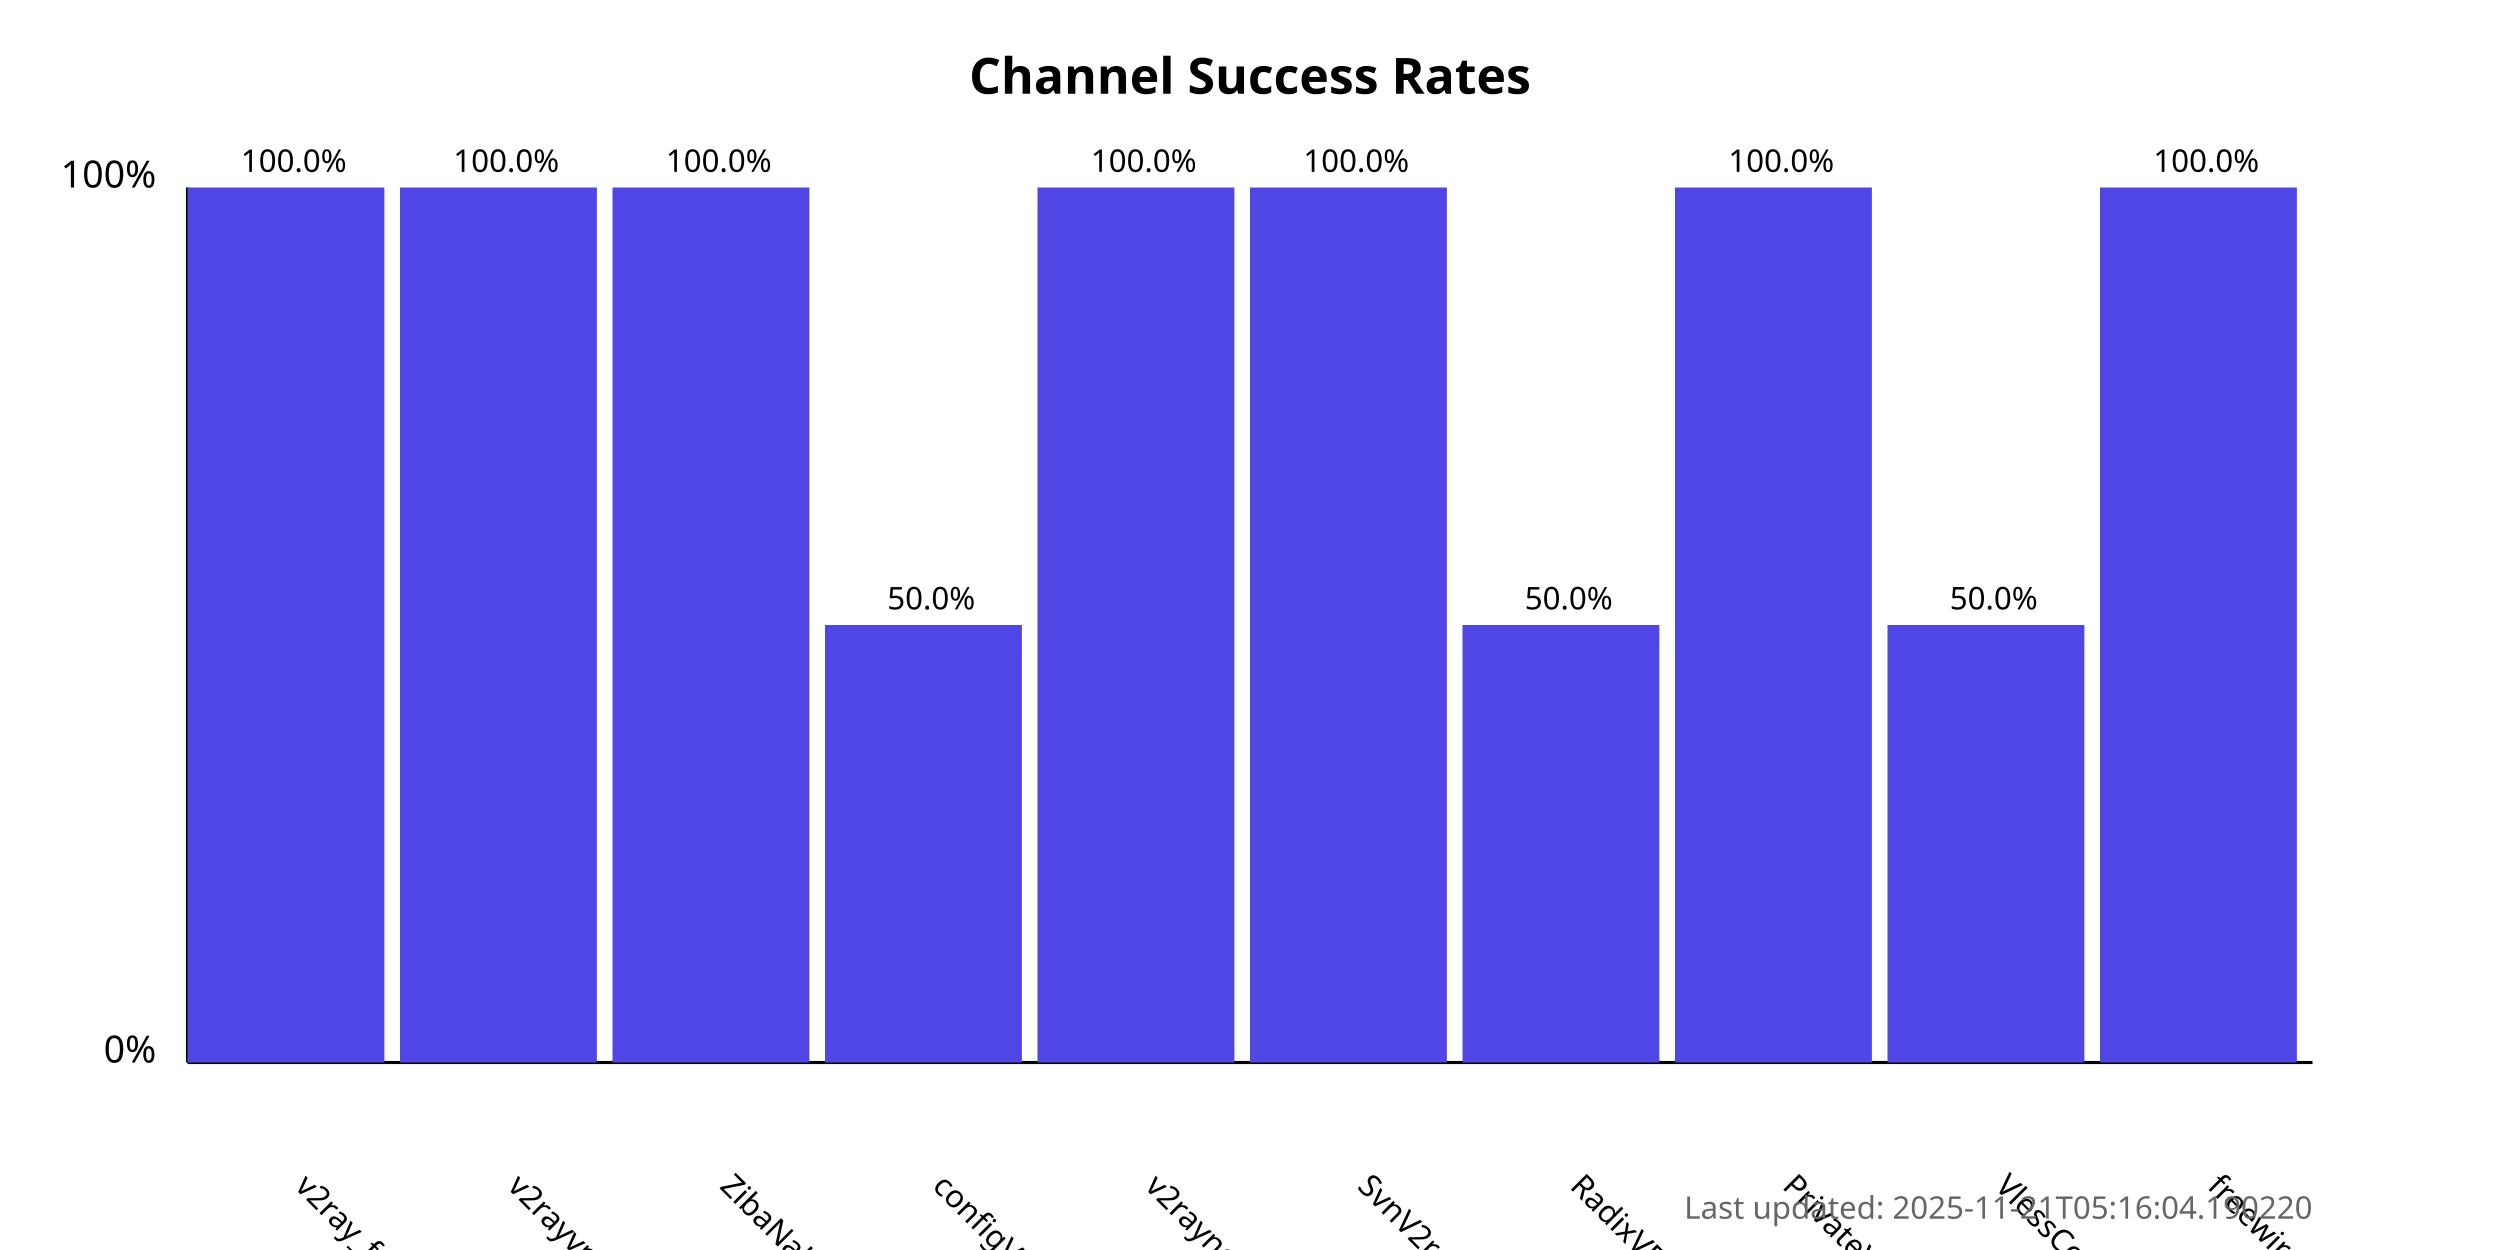
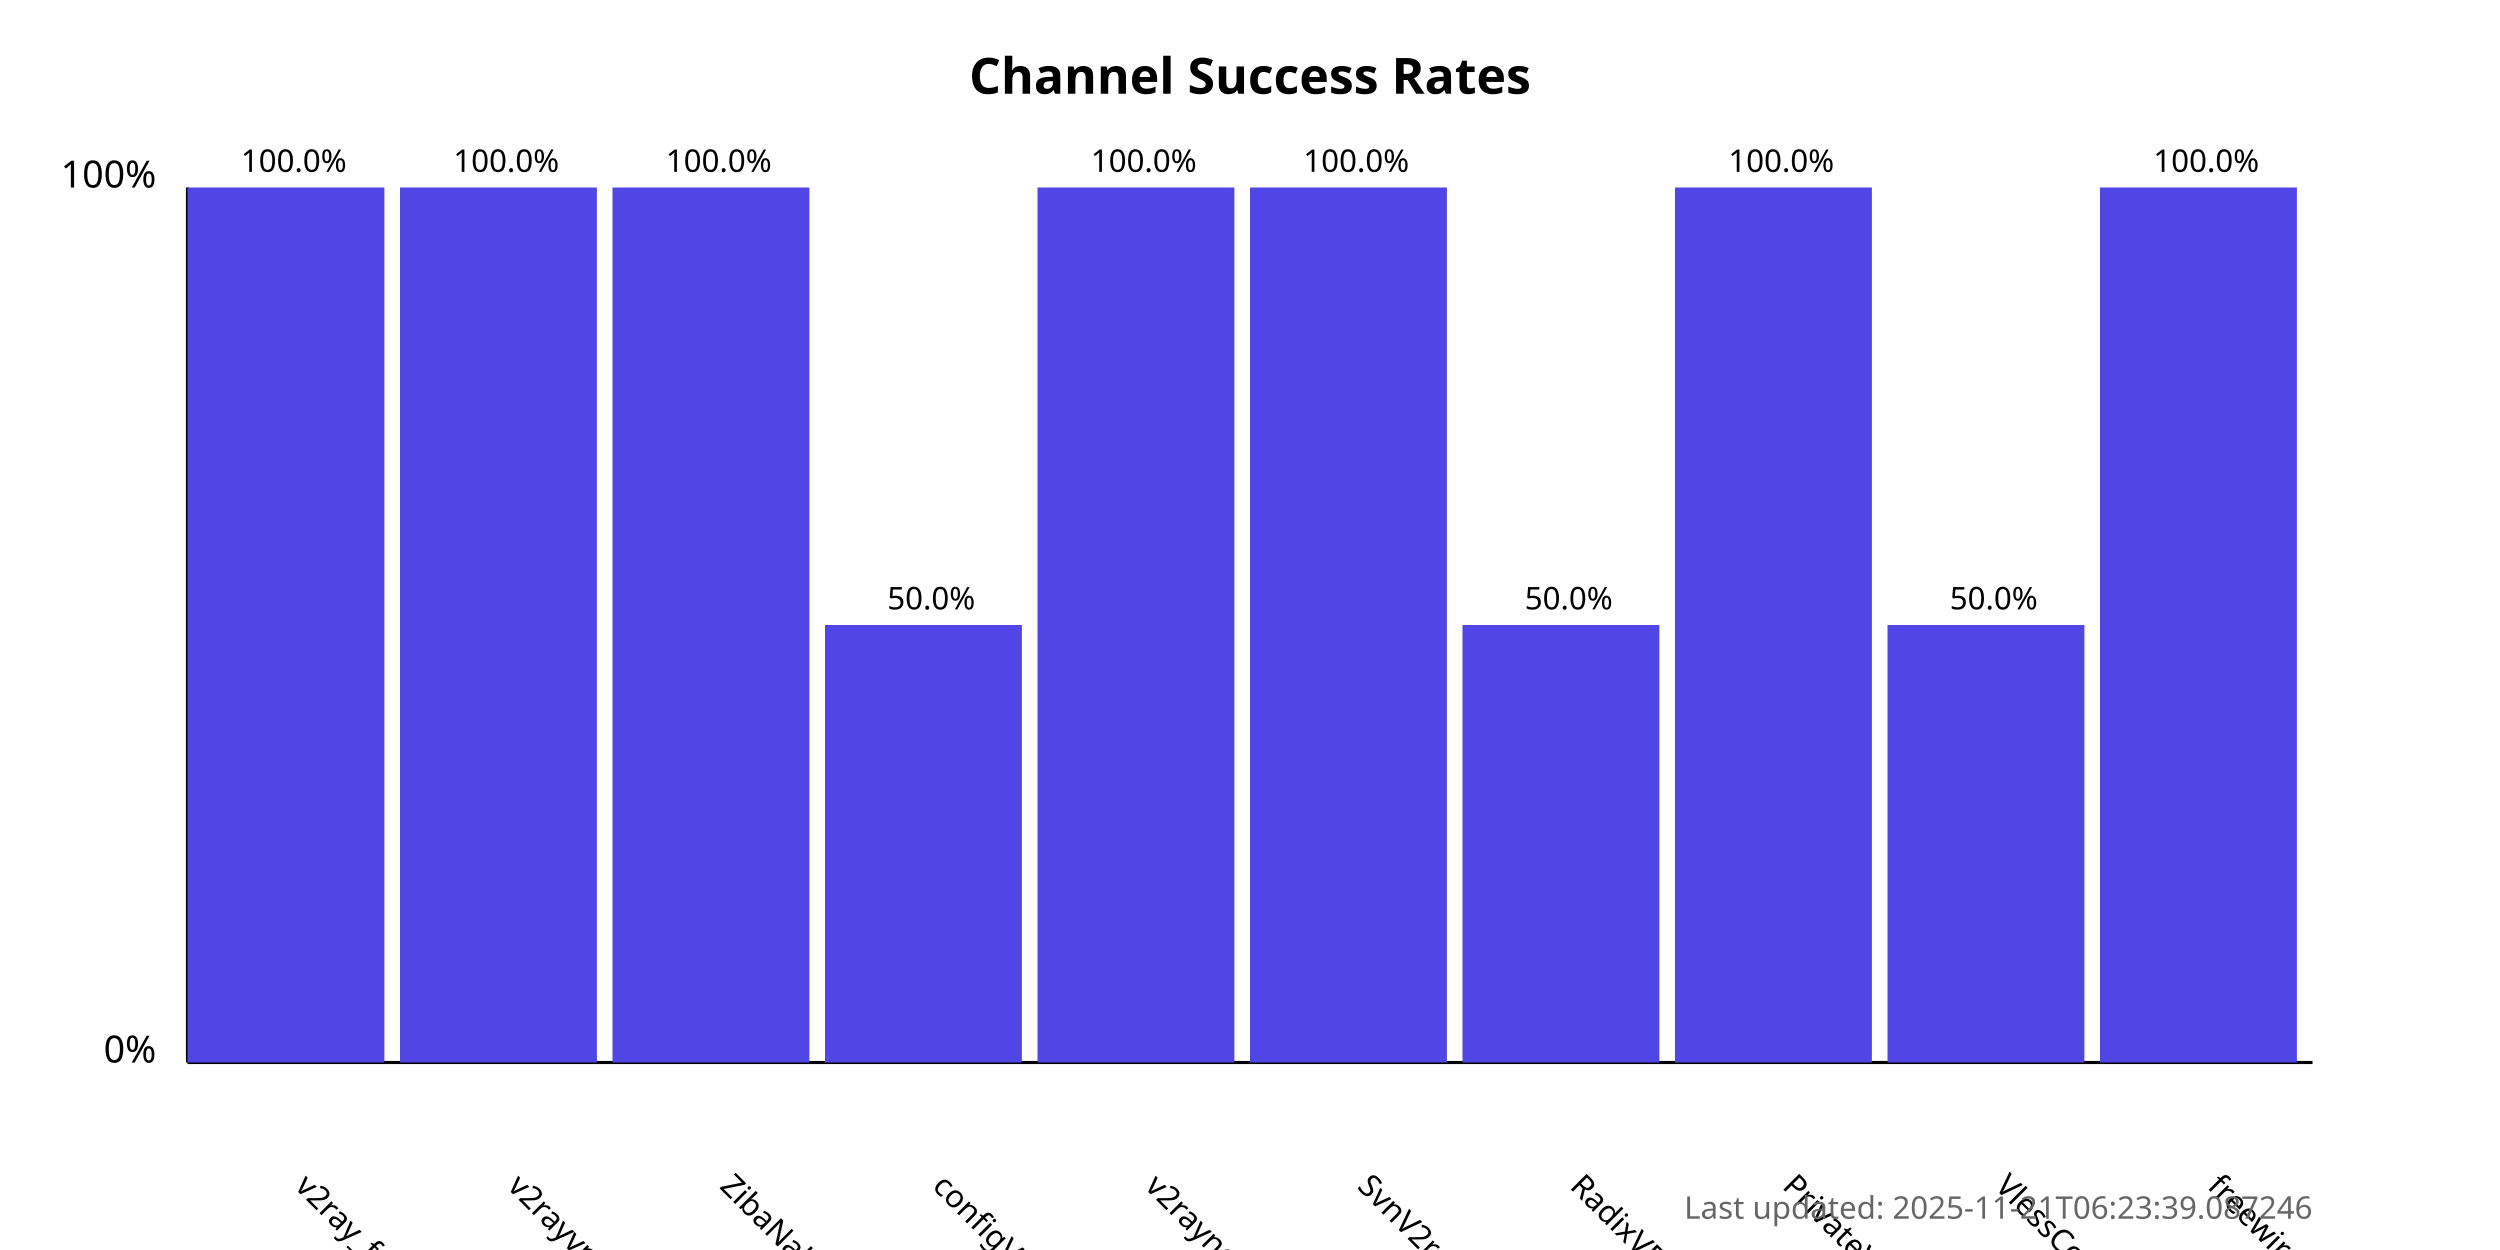
<svg xmlns="http://www.w3.org/2000/svg" width="800" height="400">
  <style>
            .chart-title { font: bold 16px sans-serif; }
            .axis-label { font: 12px sans-serif; }
            .tick-label { font: 10px sans-serif; }
            .bar { fill: #4f46e5; }
            .bar:hover { fill: #6366f1; }
            .timestamp { font: 10px sans-serif; fill: #666; }
        </style>
  <text x="400.0" y="30" text-anchor="middle" class="chart-title">
            Channel Success Rates
        </text>
  <line x1="60" y1="340" x2="60" y2="60" stroke="black" stroke-width="1" />
  <line x1="60" y1="340" x2="740" y2="340" stroke="black" stroke-width="1" />
  <text x="50" y="340" text-anchor="end" class="axis-label">0%</text>
  <text x="50" y="60" text-anchor="end" class="axis-label">100%</text>
  <g>
    <rect x="60" y="60.0" width="63.0" height="280.0" class="bar" />
    <text x="94.0" y="380" transform="rotate(45, 94.0, 380)" text-anchor="start" class="tick-label">
                v2ray_free_conf
            </text>
    <text x="94.0" y="55.0" text-anchor="middle" class="tick-label">
                100.0%
            </text>
  </g>
  <g>
    <rect x="128.0" y="60.0" width="63.0" height="280.0" class="bar" />
    <text x="162.0" y="380" transform="rotate(45, 162.0, 380)" text-anchor="start" class="tick-label">
                v2rayvpno
            </text>
    <text x="162.0" y="55.0" text-anchor="middle" class="tick-label">
                100.0%
            </text>
  </g>
  <g>
    <rect x="196.0" y="60.0" width="63.0" height="280.0" class="bar" />
    <text x="230.0" y="380" transform="rotate(45, 230.0, 380)" text-anchor="start" class="tick-label">
                ZibaNabz
            </text>
    <text x="230.0" y="55.0" text-anchor="middle" class="tick-label">
                100.0%
            </text>
  </g>
  <g>
    <rect x="264.0" y="200.0" width="63.0" height="140.0" class="bar" />
    <text x="298.0" y="380" transform="rotate(45, 298.0, 380)" text-anchor="start" class="tick-label">
                configV2rayForFree
            </text>
    <text x="298.0" y="195.0" text-anchor="middle" class="tick-label">
                50.0%
            </text>
  </g>
  <g>
    <rect x="332.0" y="60.0" width="63.0" height="280.0" class="bar" />
    <text x="366.0" y="380" transform="rotate(45, 366.0, 380)" text-anchor="start" class="tick-label">
                v2rayngvpn
            </text>
    <text x="366.0" y="55.0" text-anchor="middle" class="tick-label">
                100.0%
            </text>
  </g>
  <g>
    <rect x="400.0" y="60.0" width="63.0" height="280.0" class="bar" />
    <text x="434.0" y="380" transform="rotate(45, 434.0, 380)" text-anchor="start" class="tick-label">
                SvnV2ray
            </text>
    <text x="434.0" y="55.0" text-anchor="middle" class="tick-label">
                100.0%
            </text>
  </g>
  <g>
    <rect x="468.0" y="200.0" width="63.0" height="140.0" class="bar" />
    <text x="502.0" y="380" transform="rotate(45, 502.0, 380)" text-anchor="start" class="tick-label">
                RadixVPN
            </text>
    <text x="502.0" y="195.0" text-anchor="middle" class="tick-label">
                50.0%
            </text>
  </g>
  <g>
    <rect x="536.0" y="60.0" width="63.0" height="280.0" class="bar" />
    <text x="570.0" y="380" transform="rotate(45, 570.0, 380)" text-anchor="start" class="tick-label">
                PrivateVPNs
            </text>
    <text x="570.0" y="55.0" text-anchor="middle" class="tick-label">
                100.0%
            </text>
  </g>
  <g>
    <rect x="604.0" y="200.0" width="63.0" height="140.0" class="bar" />
    <text x="638.0" y="380" transform="rotate(45, 638.0, 380)" text-anchor="start" class="tick-label">
                VlessConfig
            </text>
    <text x="638.0" y="195.0" text-anchor="middle" class="tick-label">
                50.0%
            </text>
  </g>
  <g>
    <rect x="672.0" y="60.0" width="63.0" height="280.0" class="bar" />
    <text x="706.0" y="380" transform="rotate(45, 706.0, 380)" text-anchor="start" class="tick-label">
                freewireguard
            </text>
    <text x="706.0" y="55.0" text-anchor="middle" class="tick-label">
                100.0%
            </text>
  </g>
  <text x="740" y="390" text-anchor="end" class="timestamp">
-             Last updated: 2025-11-21T05:16:04.190220
+             Last updated: 2025-11-21T06:23:39.087246
        </text>
</svg>
